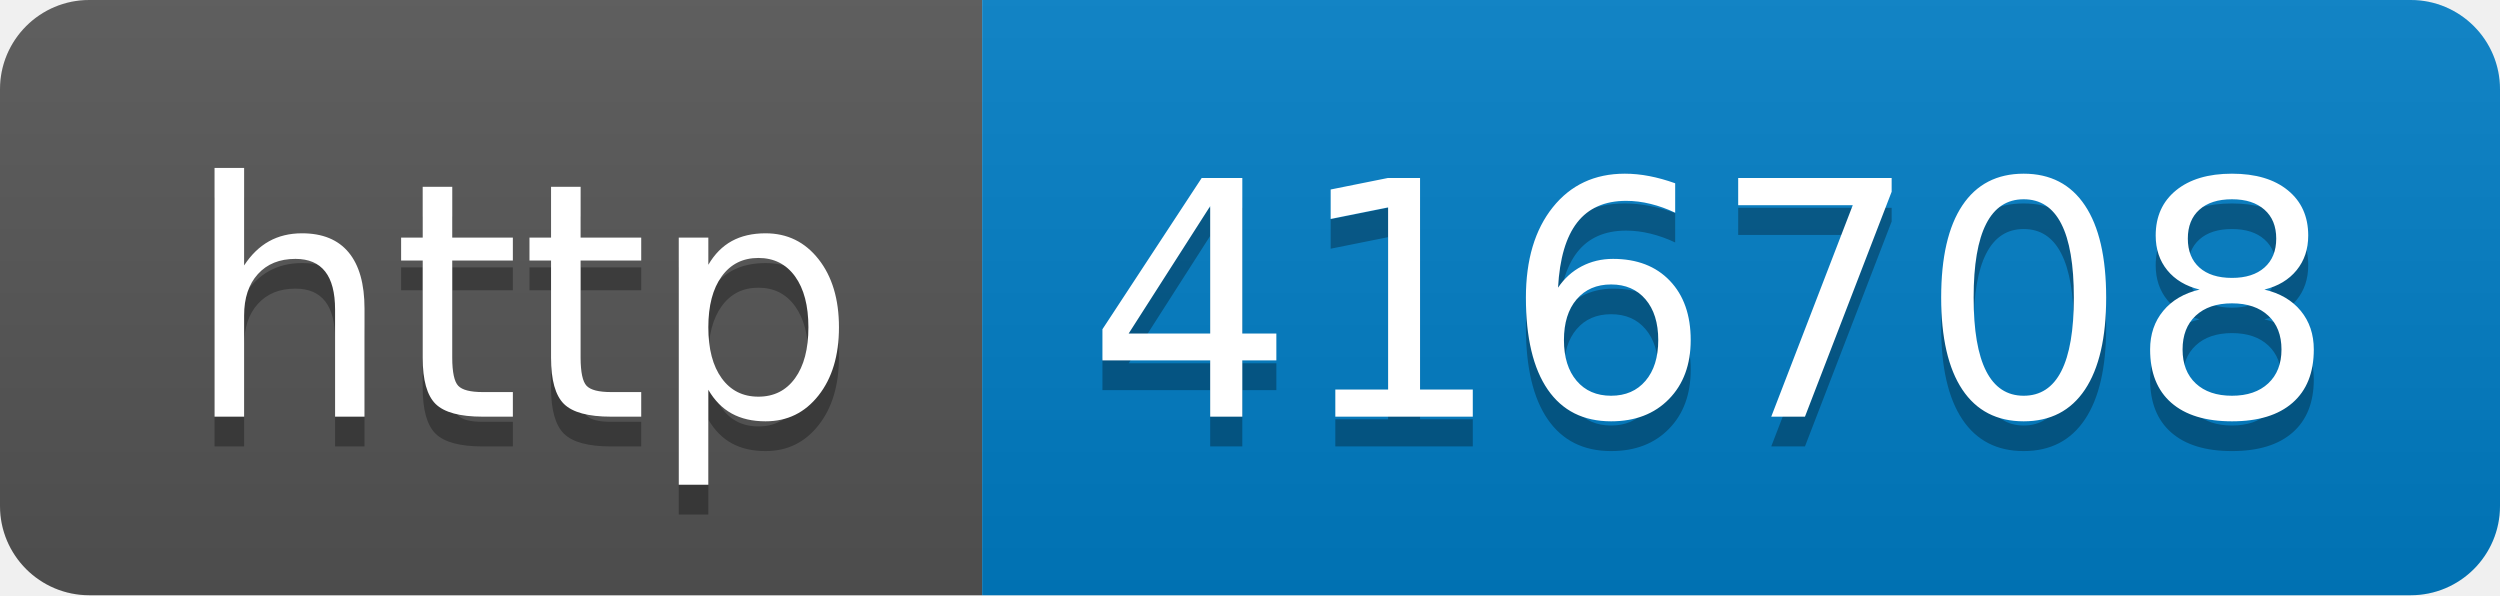
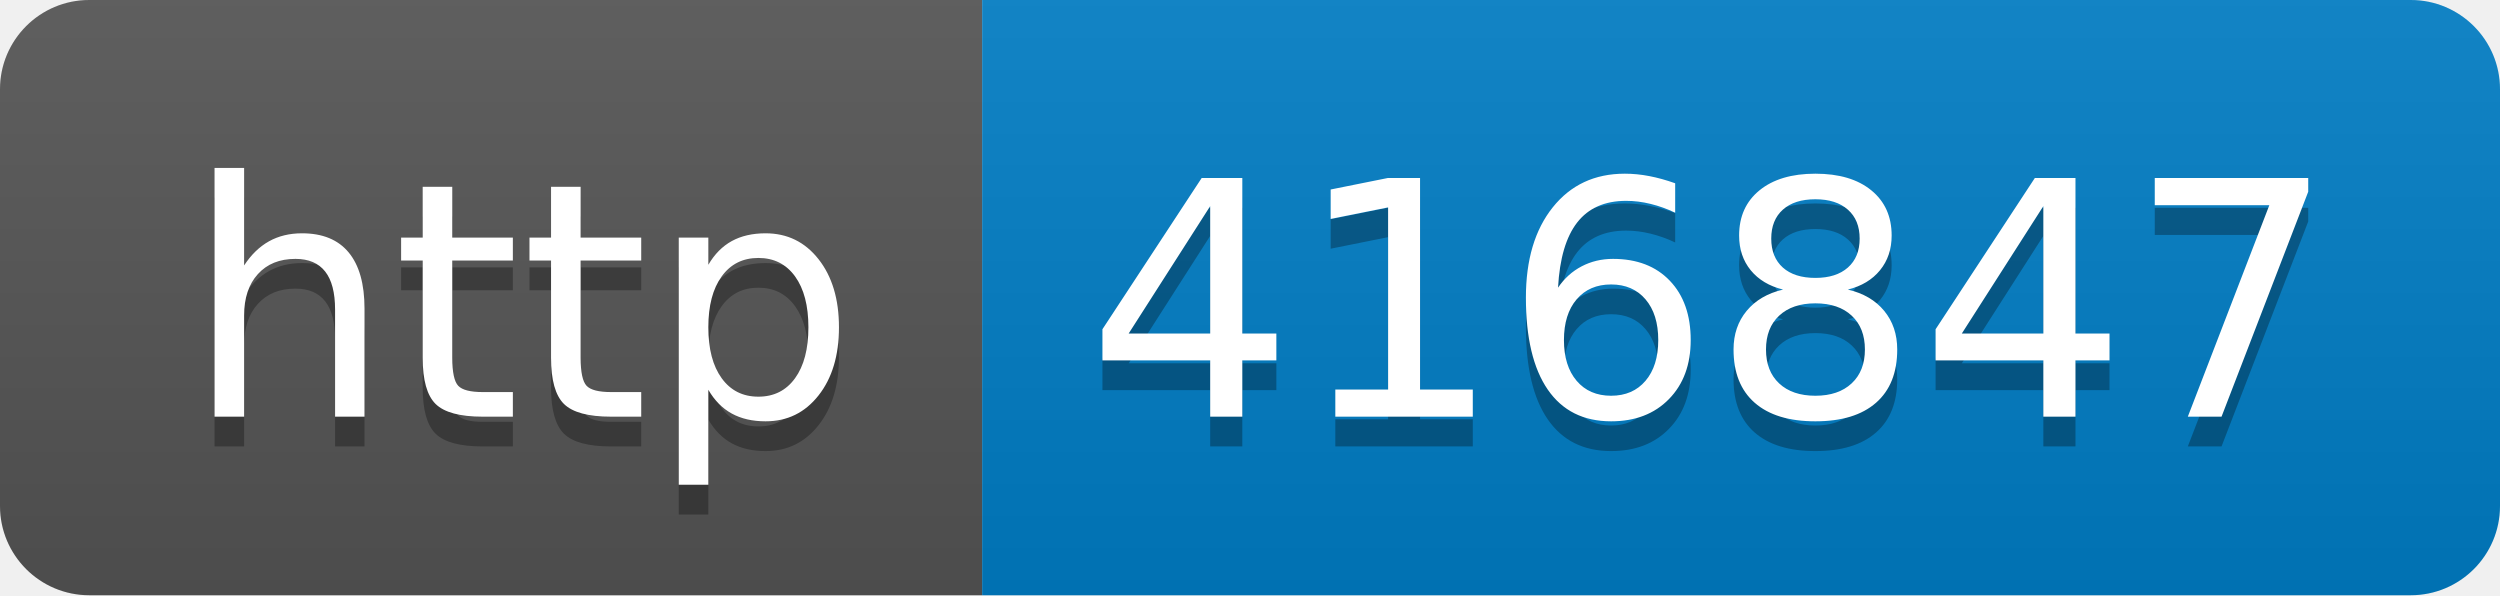
- <svg xmlns="http://www.w3.org/2000/svg" width="84" height="20" role="img" aria-label="http: 416708">
+ <svg xmlns="http://www.w3.org/2000/svg" width="84" height="20" role="img" aria-label="http: 416847">
  <linearGradient id="s" x2="0" y2="100%">
    <stop offset="0" stop-color="#bbb" stop-opacity=".1" />
    <stop offset="1" stop-opacity=".1" />
  </linearGradient>
  <clipPath id="r">
    <rect width="84" height="20" rx="3" fill="#fff" />
  </clipPath>
  <g clip-path="url(#r)">
    <rect width="33" height="20" fill="#555" />
    <rect x="33" width="51" height="20" fill="#007ec6" />
    <rect width="84" height="20" fill="url(#s)" />
  </g>
  <g fill="#fff" text-anchor="middle" font-family="Verdana,Geneva,DejaVu Sans,sans-serif" text-rendering="geometricPrecision" font-size="110">
    <text aria-hidden="true" x="175" y="150" fill="#010101" fill-opacity=".3" transform="scale(.1)" textLength="230">http</text>
    <text x="175" y="140" transform="scale(.1)" fill="#fff" textLength="230">http</text>
-     <text aria-hidden="true" x="575" y="150" fill="#010101" fill-opacity=".3" transform="scale(.1)" textLength="410">416708</text>
-     <text x="575" y="140" transform="scale(.1)" fill="#fff" textLength="410">416708</text>
+     <text aria-hidden="true" x="575" y="150" fill="#010101" fill-opacity=".3" transform="scale(.1)" textLength="410">416847</text>
+     <text x="575" y="140" transform="scale(.1)" fill="#fff" textLength="410">416847</text>
  </g>
</svg>
